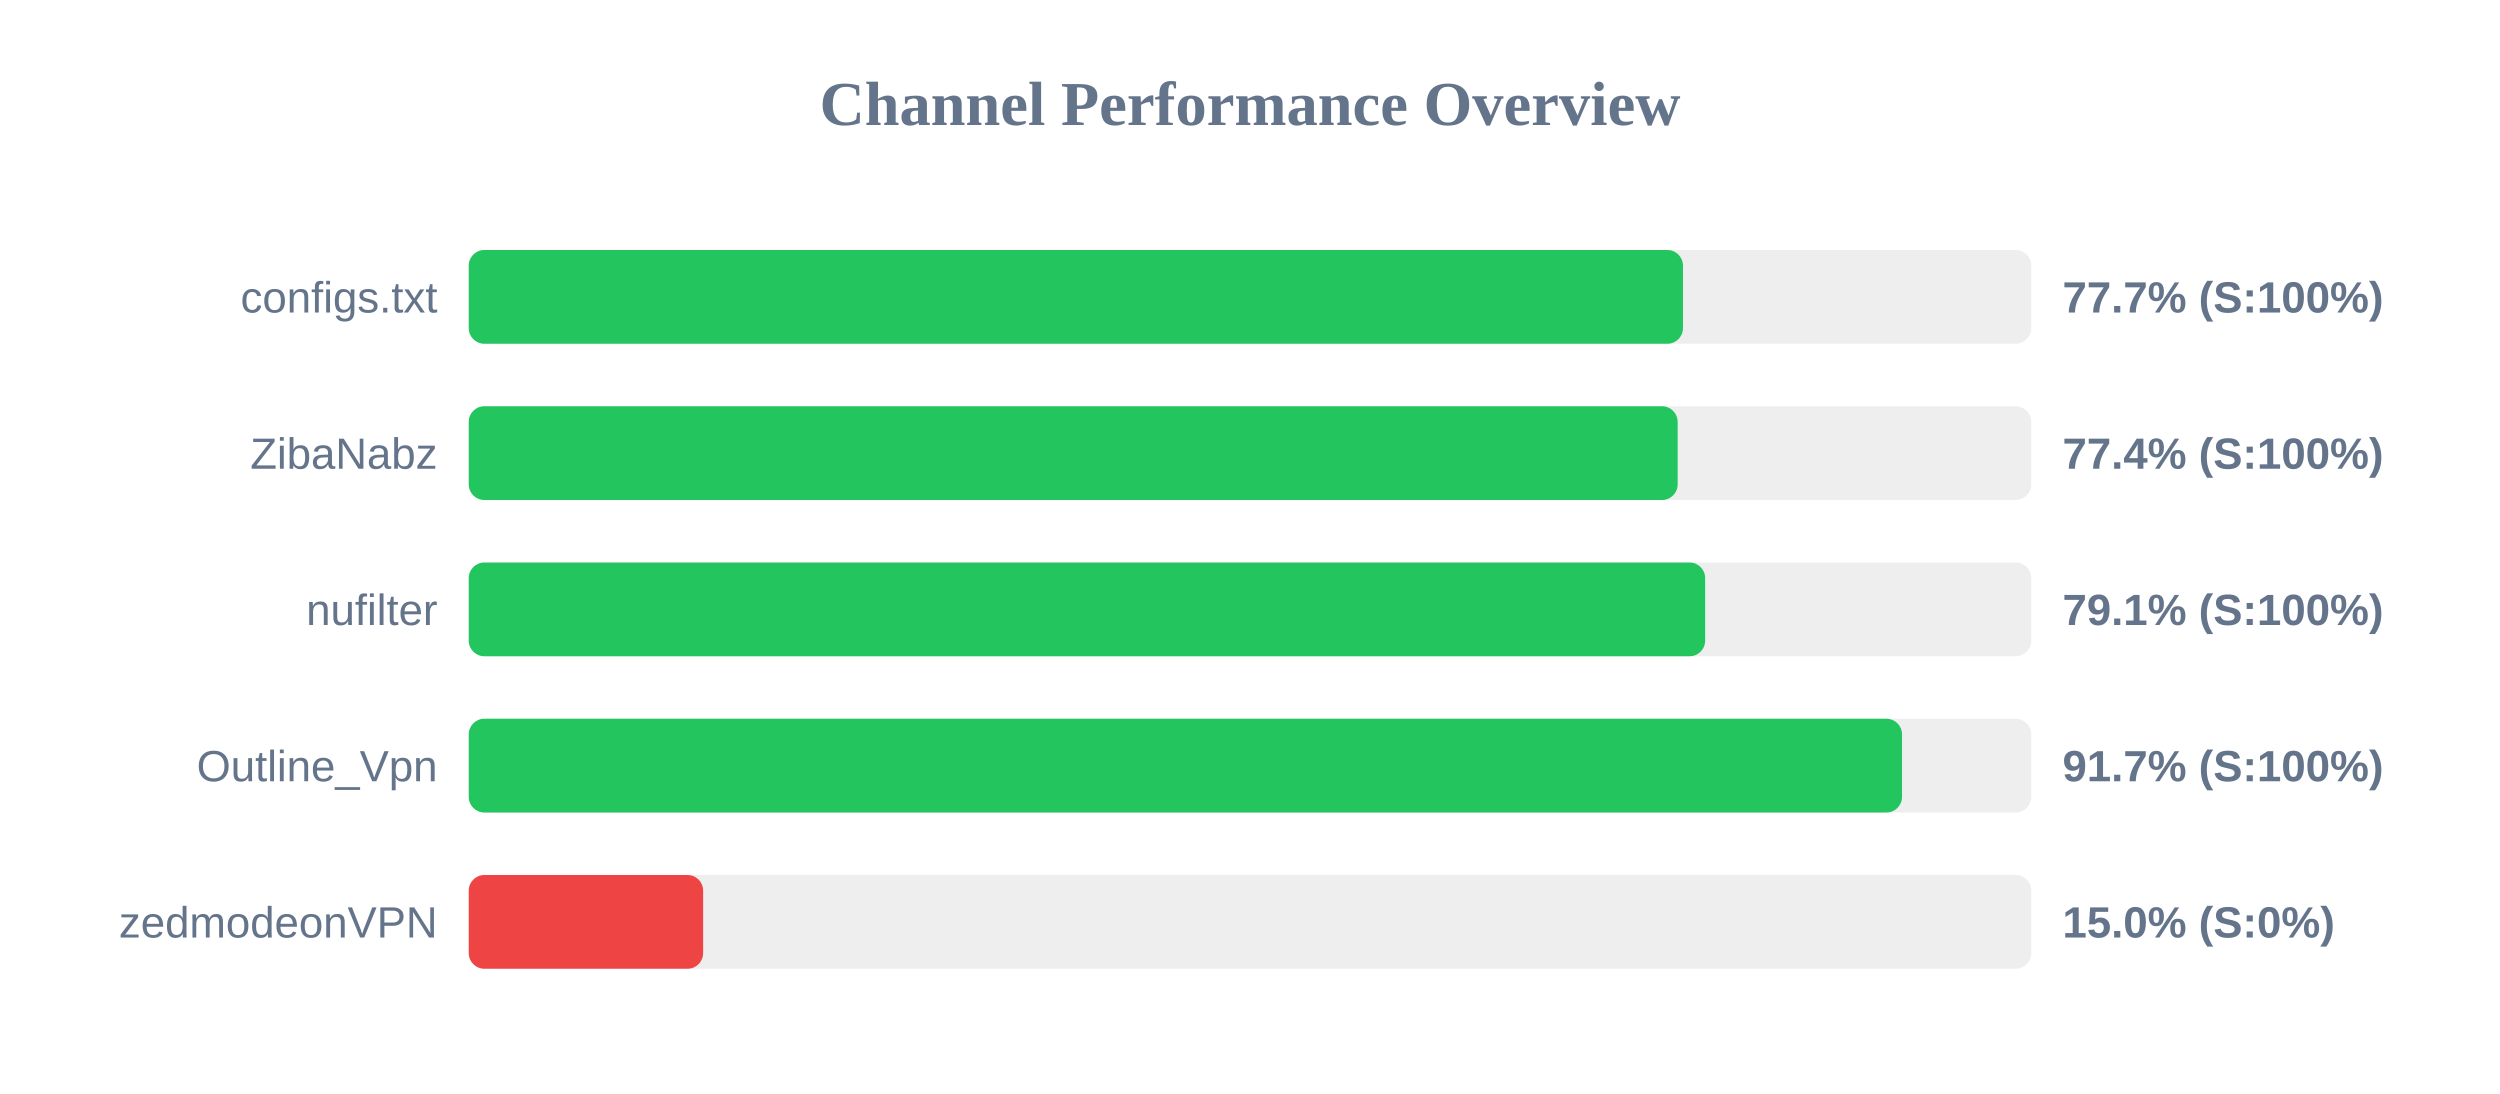
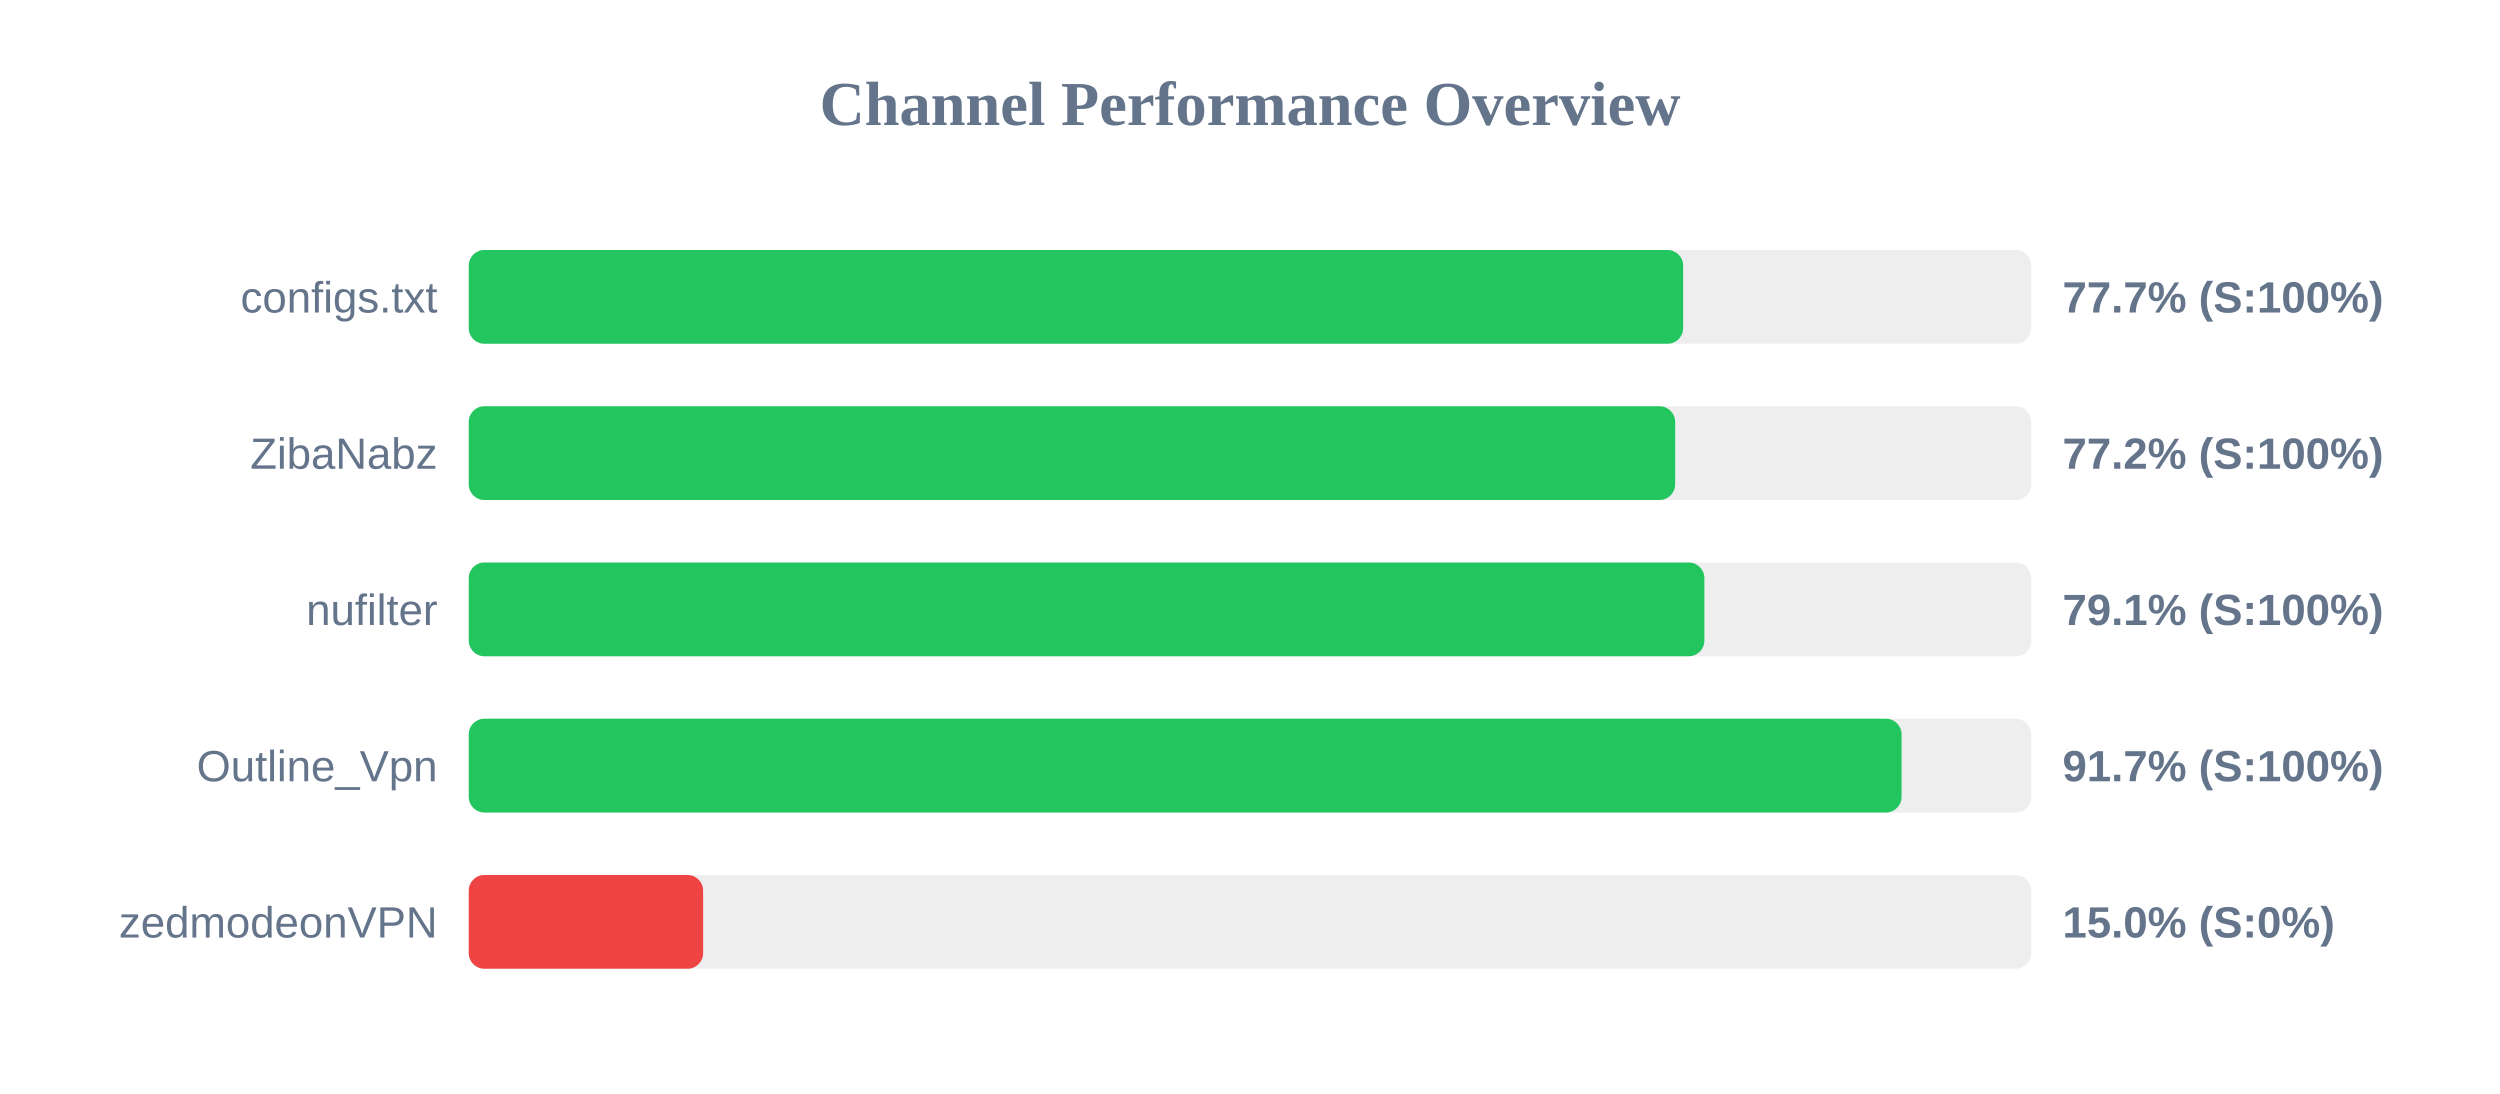
<svg xmlns="http://www.w3.org/2000/svg" width="800" height="350" version="1.1">
  <style>
        .row { font: 14px Arial; fill: #64748b; }
        .score { font: bold 14px Arial; fill: #64748b; }
    </style>
  <text x="400" y="40" text-anchor="middle" font-size="20px" font-weight="bold" fill="#64748b">Channel Performance Overview</text>
  <rect x="150" y="80" width="500" height="30" fill="#eee" rx="5" />
-   <rect x="150" y="80" width="388.55" height="30" fill="#22c55e" rx="5" />
+   <rect x="150" y="80" width="388.6" height="30" fill="#22c55e" rx="5" />
  <text x="140" y="100" text-anchor="end" class="row">configs.txt</text>
  <text x="660" y="100" text-anchor="start" class="score">77.7% (S:100%)</text>
  <rect x="150" y="130" width="500" height="30" fill="#eee" rx="5" />
-   <rect x="150" y="130" width="386.85" height="30" fill="#22c55e" rx="5" />
+   <rect x="150" y="130" width="386.05" height="30" fill="#22c55e" rx="5" />
  <text x="140" y="150" text-anchor="end" class="row">ZibaNabz</text>
-   <text x="660" y="150" text-anchor="start" class="score">77.4% (S:100%)</text>
+   <text x="660" y="150" text-anchor="start" class="score">77.2% (S:100%)</text>
  <rect x="150" y="180" width="500" height="30" fill="#eee" rx="5" />
-   <rect x="150" y="180" width="395.65" height="30" fill="#22c55e" rx="5" />
+   <rect x="150" y="180" width="395.4" height="30" fill="#22c55e" rx="5" />
  <text x="140" y="200" text-anchor="end" class="row">nufilter</text>
  <text x="660" y="200" text-anchor="start" class="score">79.1% (S:100%)</text>
  <rect x="150" y="230" width="500" height="30" fill="#eee" rx="5" />
-   <rect x="150" y="230" width="458.65" height="30" fill="#22c55e" rx="5" />
+   <rect x="150" y="230" width="458.5" height="30" fill="#22c55e" rx="5" />
  <text x="140" y="250" text-anchor="end" class="row">Outline_Vpn</text>
  <text x="660" y="250" text-anchor="start" class="score">91.7% (S:100%)</text>
  <rect x="150" y="280" width="500" height="30" fill="#eee" rx="5" />
  <rect x="150" y="280" width="75.0" height="30" fill="#ef4444" rx="5" />
  <text x="140" y="300" text-anchor="end" class="row">zedmodeonVPN</text>
  <text x="660" y="300" text-anchor="start" class="score">15.0% (S:0%)</text>
</svg>
